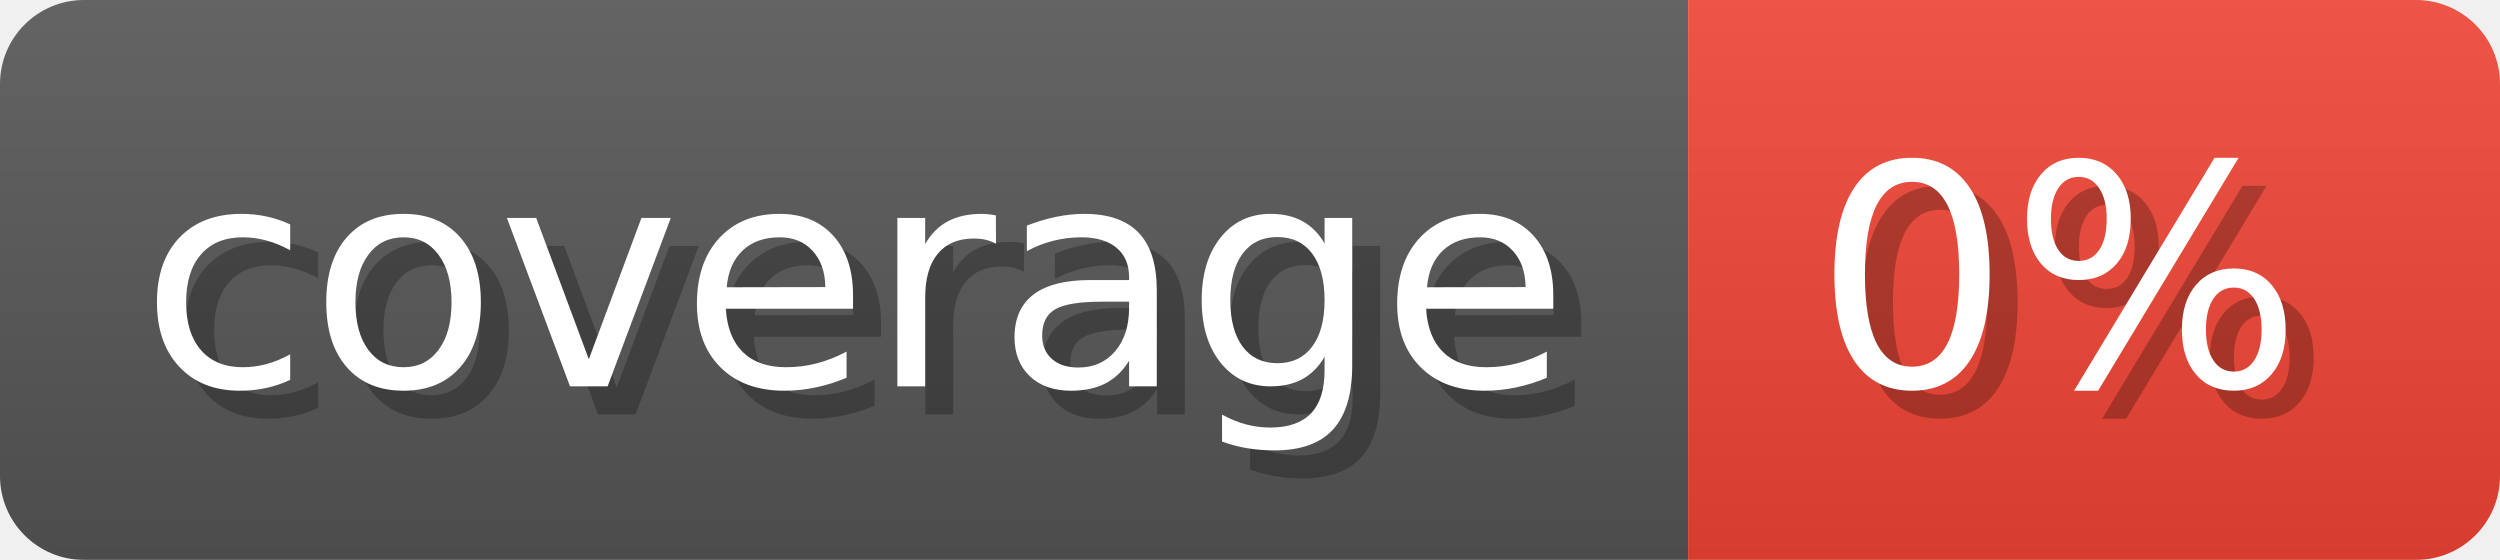
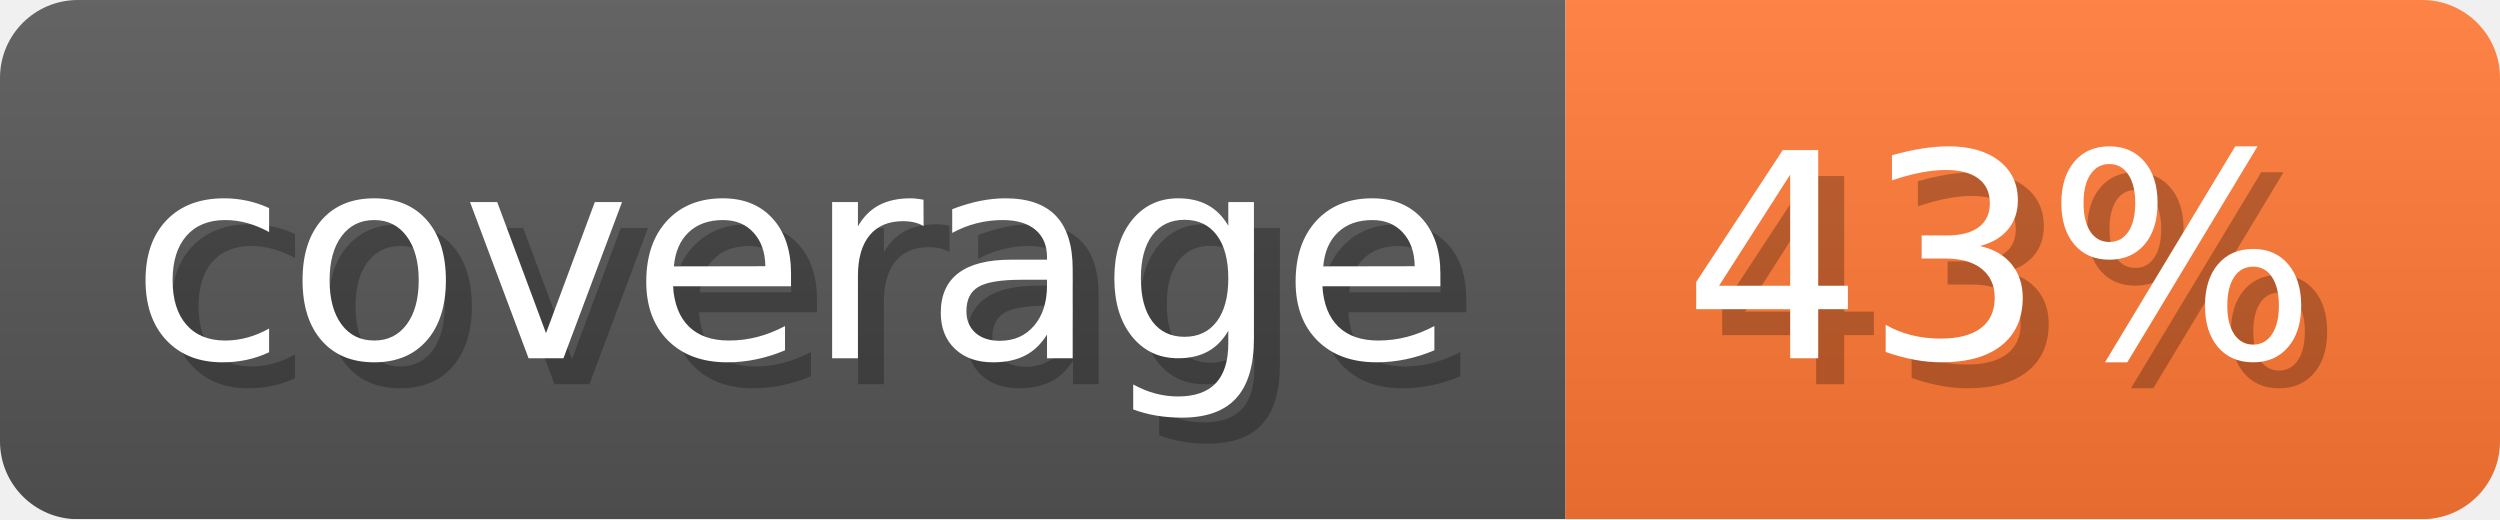
- <svg xmlns="http://www.w3.org/2000/svg" width="89.3" height="20" viewBox="0 0 893 200" role="img" aria-label="coverage: 0%">
+ <svg xmlns="http://www.w3.org/2000/svg" width="96.3" height="20" viewBox="0 0 963 200" role="img" aria-label="coverage: 43%">
  <linearGradient id="a" x2="0" y2="100%">
    <stop offset="0" stop-opacity=".1" stop-color="#EEE" />
    <stop offset="1" stop-opacity=".1" />
  </linearGradient>
  <mask id="m">
-     <rect width="893" height="200" rx="30" fill="#FFF" />
+     <rect width="963" height="200" rx="30" fill="#FFF" />
  </mask>
  <g mask="url(#m)">
    <rect width="603" height="200" fill="#555" />
-     <rect width="290" height="200" fill="#E43" x="603" />
-     <rect width="893" height="200" fill="url(#a)" />
+     <rect width="360" height="200" fill="#F73" x="603" />
+     <rect width="963" height="200" fill="url(#a)" />
  </g>
  <g aria-hidden="true" fill="#fff" text-anchor="start" font-family="Verdana,DejaVu Sans,sans-serif" font-size="110">
    <text x="60" y="148" textLength="503" fill="#000" opacity="0.25">coverage</text>
    <text x="50" y="138" textLength="503">coverage</text>
-     <text x="658" y="148" textLength="190" fill="#000" opacity="0.25">0%</text>
-     <text x="648" y="138" textLength="190">0%</text>
+     <text x="658" y="148" textLength="260" fill="#000" opacity="0.25">43%</text>
+     <text x="648" y="138" textLength="260">43%</text>
  </g>
</svg>
